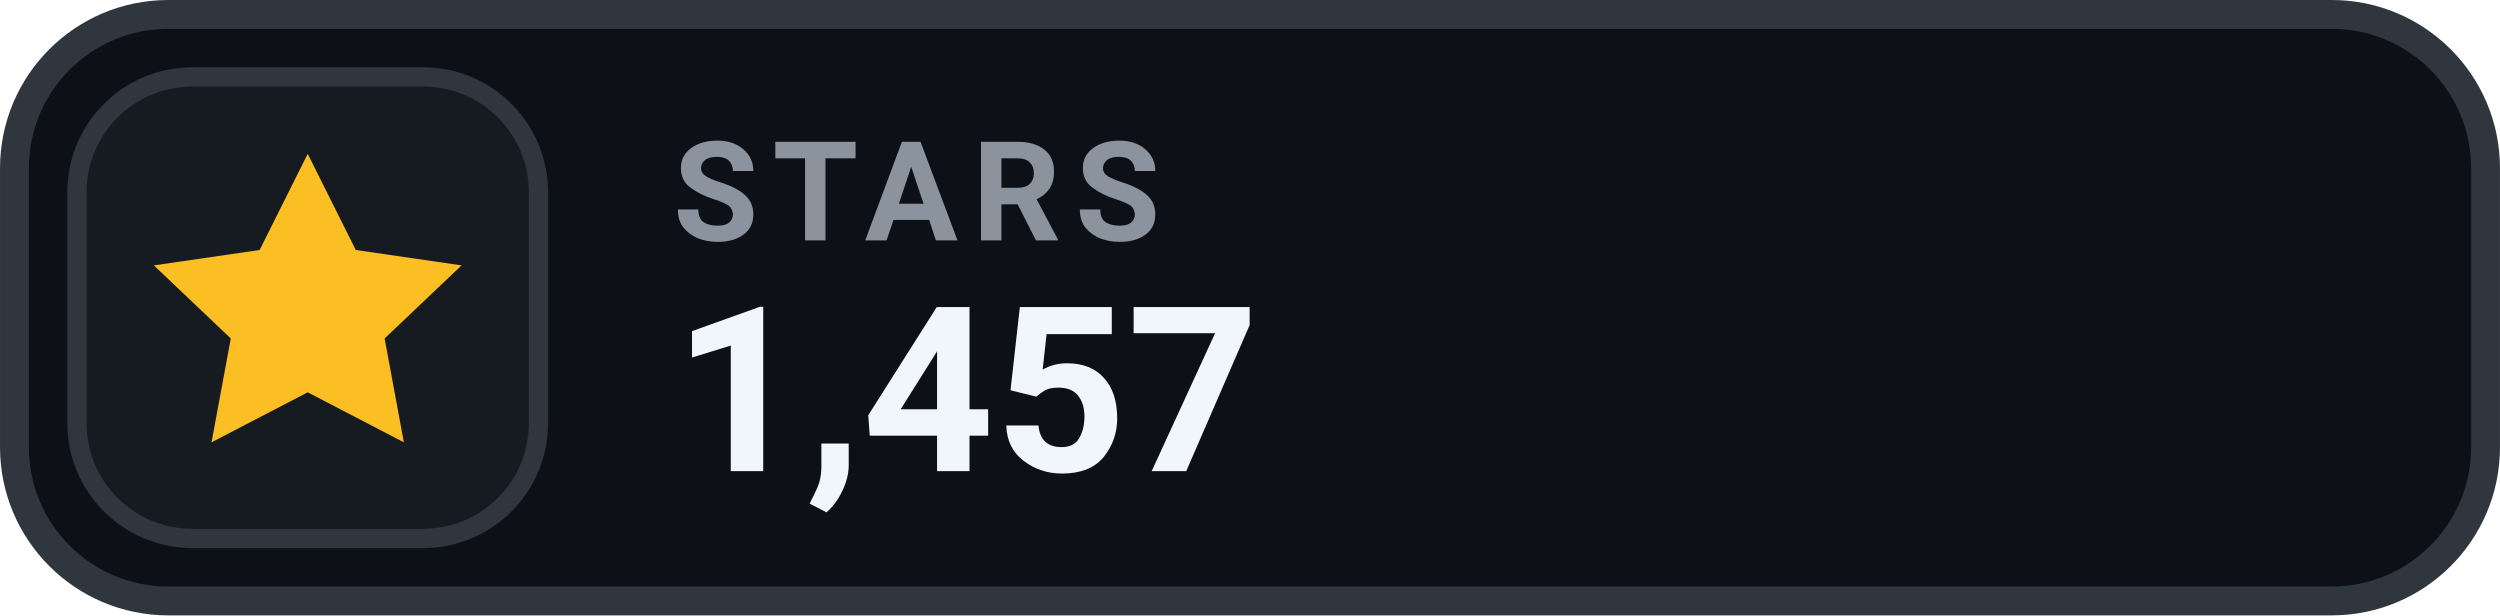
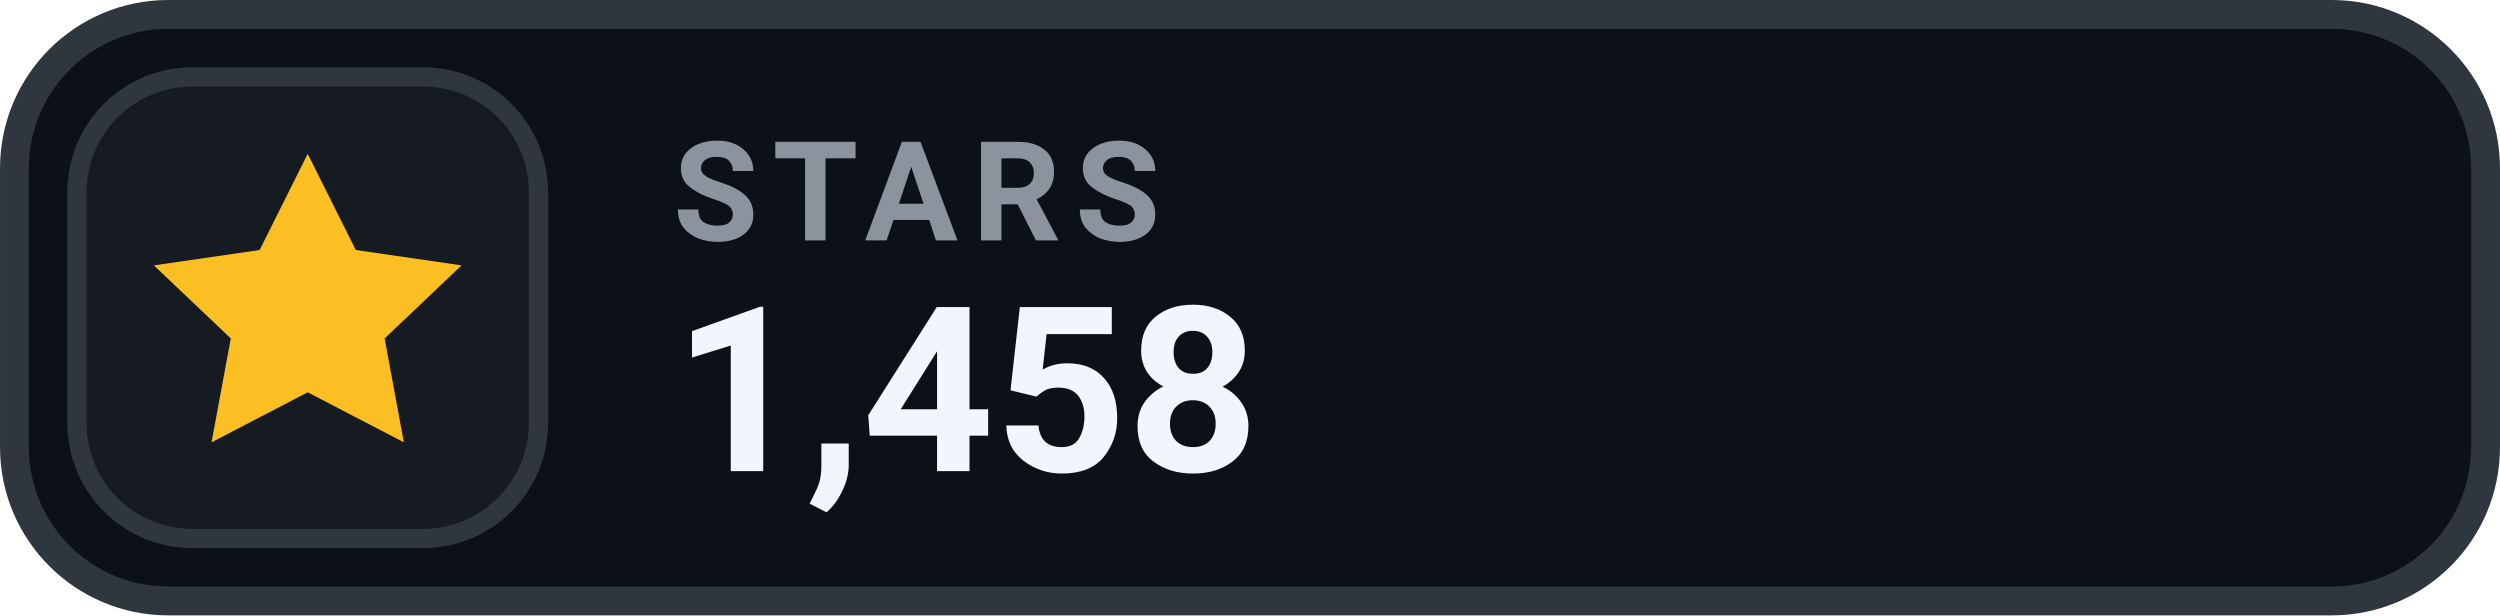
- <svg xmlns="http://www.w3.org/2000/svg" width="126" height="31.015" viewBox="0 0 130 32" role="img" aria-label="STARS 1,457">
+ <svg xmlns="http://www.w3.org/2000/svg" width="126" height="31.015" viewBox="0 0 130 32" role="img" aria-label="STARS 1,458">
  <rect x=".75" y=".75" width="128.5" height="30.5" rx="8" fill="#0D1117" stroke="#30363D" stroke-width="1.5" />
  <rect x="4" y="4" width="24" height="24" rx="6" fill="#161B22" stroke="#30363D" stroke-width="1" />
  <g transform="translate(16 16)" style="color:#FBBF24;">
    <path d="M0 -8 l2.5 5 5.5 .8 -4 3.8 1 5.4 -5 -2.6 -5 2.6 1 -5.4 -4 -3.8 5.5 -.8 Z" fill="currentColor" />
  </g>
  <text x="35" y="12.5" fill="#8B949E" font-family="-apple-system,BlinkMacSystemFont,'Segoe UI',Roboto,Helvetica,Arial,sans-serif" font-size="7.2" font-weight="700" letter-spacing=".75">STARS</text>
-   <text x="35" y="24.5" fill="#F0F6FC" font-family="-apple-system,BlinkMacSystemFont,'Segoe UI',Roboto,Helvetica,Arial,sans-serif" font-size="12" font-weight="700">1,457</text>
+   <text x="35" y="24.5" fill="#F0F6FC" font-family="-apple-system,BlinkMacSystemFont,'Segoe UI',Roboto,Helvetica,Arial,sans-serif" font-size="12" font-weight="700">1,458</text>
</svg>
